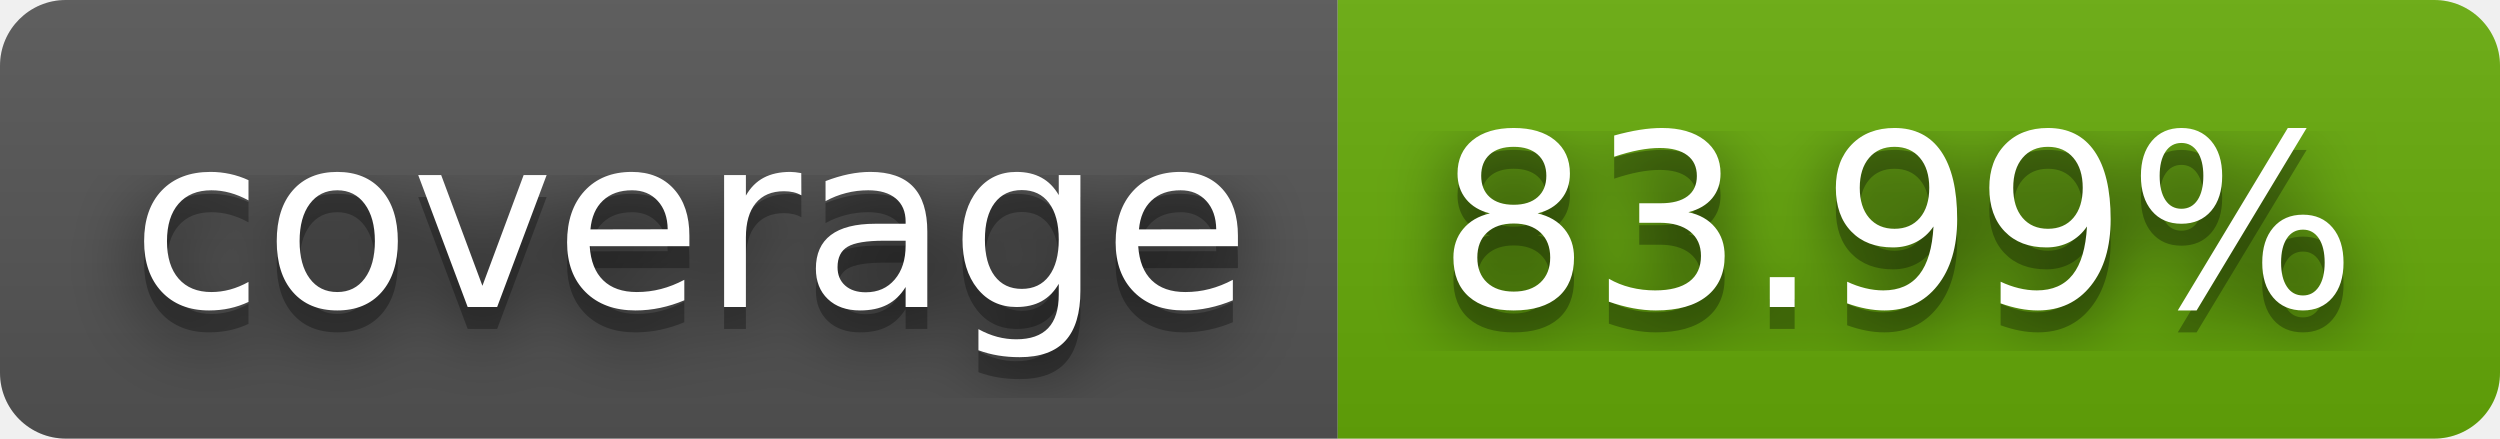
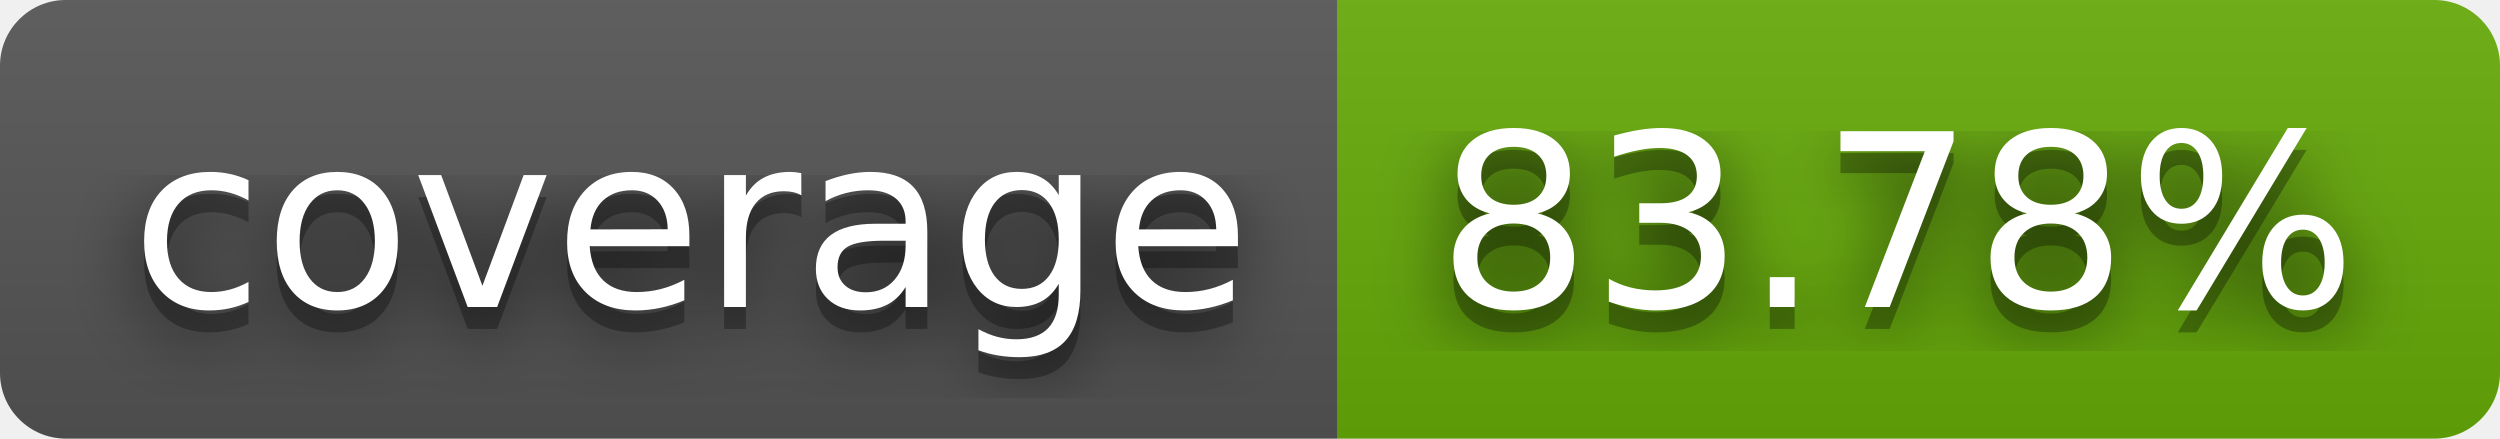
- <svg xmlns="http://www.w3.org/2000/svg" width="114" height="20" role="img" aria-label="coverage: 83.99%">
+ <svg xmlns="http://www.w3.org/2000/svg" width="114" height="20" role="img" aria-label="coverage: 83.78%">
  <filter id="blur">
    <feGaussianBlur stdDeviation="16" />
  </filter>
  <linearGradient id="s" x2="0" y2="100%">
    <stop offset="0" stop-color="#bbb" stop-opacity=".1" />
    <stop offset="1" stop-opacity=".1" />
  </linearGradient>
  <clipPath id="r">
    <rect width="114" height="20" rx="3" />
  </clipPath>
  <g clip-path="url(#r)">
    <rect width="61" height="20" fill="#555" />
    <rect x="61" width="53" height="20" fill="#67ac09" />
    <rect width="114" height="20" fill="url(#s)" />
  </g>
  <g fill="#fff" text-anchor="middle" font-family="Verdana,Geneva,DejaVu Sans,sans-serif" text-rendering="geometricPrecision" font-size="110">
    <g transform="scale(.1)">
      <g aria-hidden="true" fill="#010101">
        <text x="315" y="150" fill-opacity=".8" filter="url(#blur)" textLength="510">coverage</text>
        <text x="315" y="150" fill-opacity=".3" textLength="510">coverage</text>
      </g>
      <text x="315" y="140" textLength="510">coverage</text>
    </g>
    <g transform="scale(.1)">
      <g aria-hidden="true" fill="#010101">
-         <text x="865" y="150" fill-opacity=".8" filter="url(#blur)" textLength="430">83.99%</text>
-         <text x="865" y="150" fill-opacity=".3" textLength="430">83.99%</text>
+         <text x="865" y="150" fill-opacity=".8" filter="url(#blur)" textLength="430">83.78%</text>
+         <text x="865" y="150" fill-opacity=".3" textLength="430">83.78%</text>
      </g>
-       <text x="865" y="140" textLength="430">83.99%</text>
+       <text x="865" y="140" textLength="430">83.78%</text>
    </g>
  </g>
</svg>
